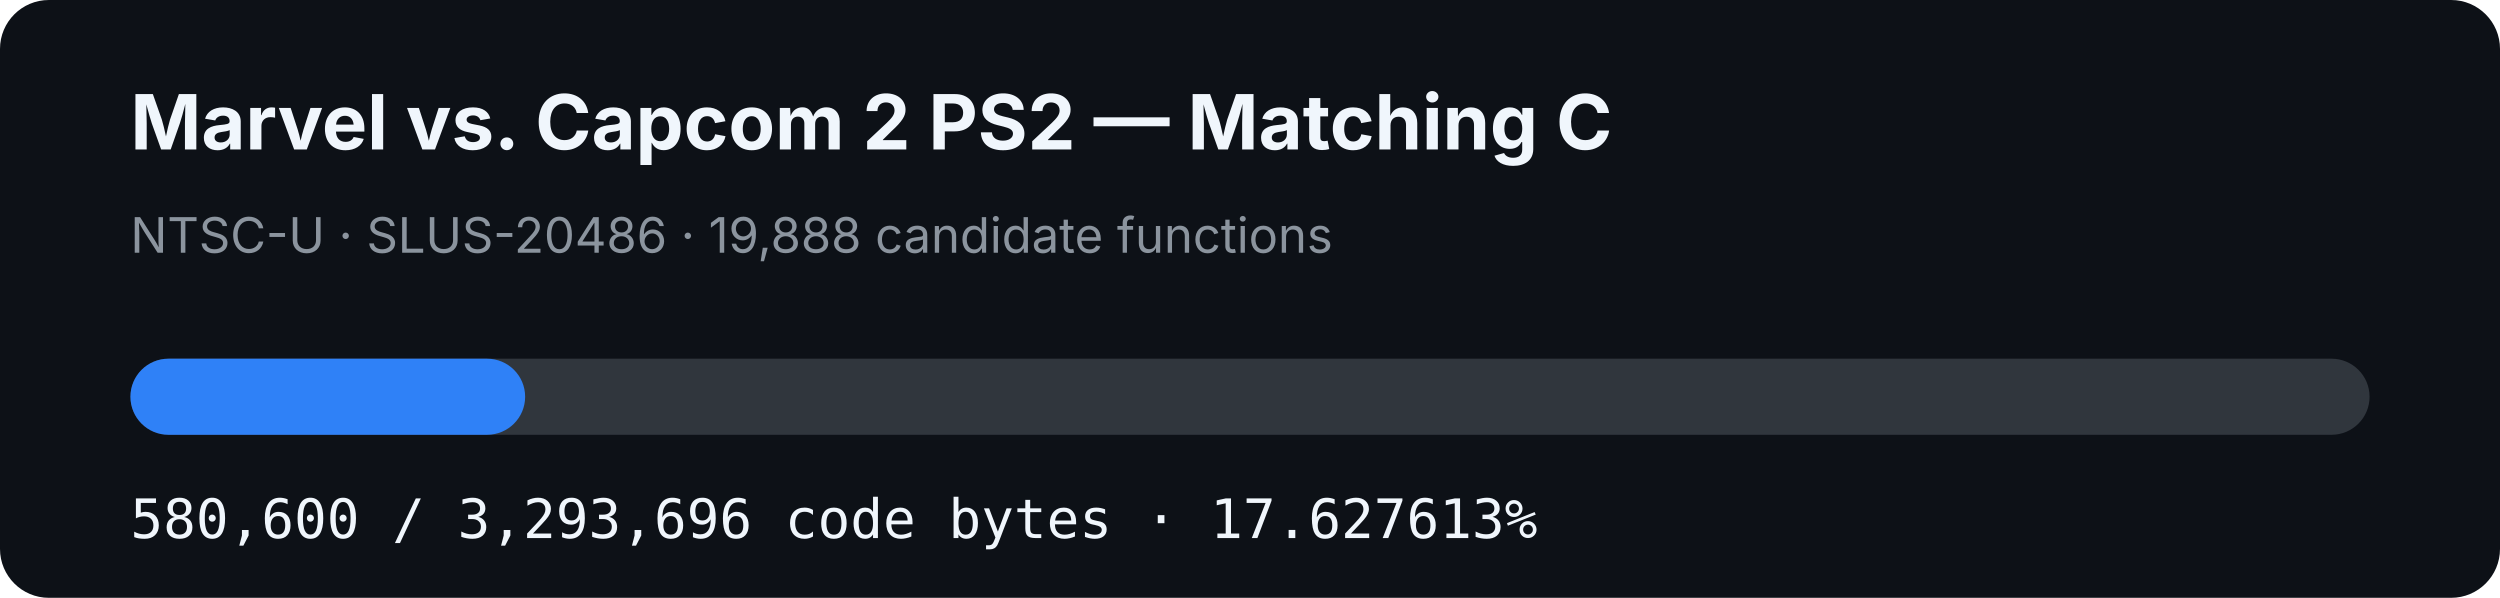
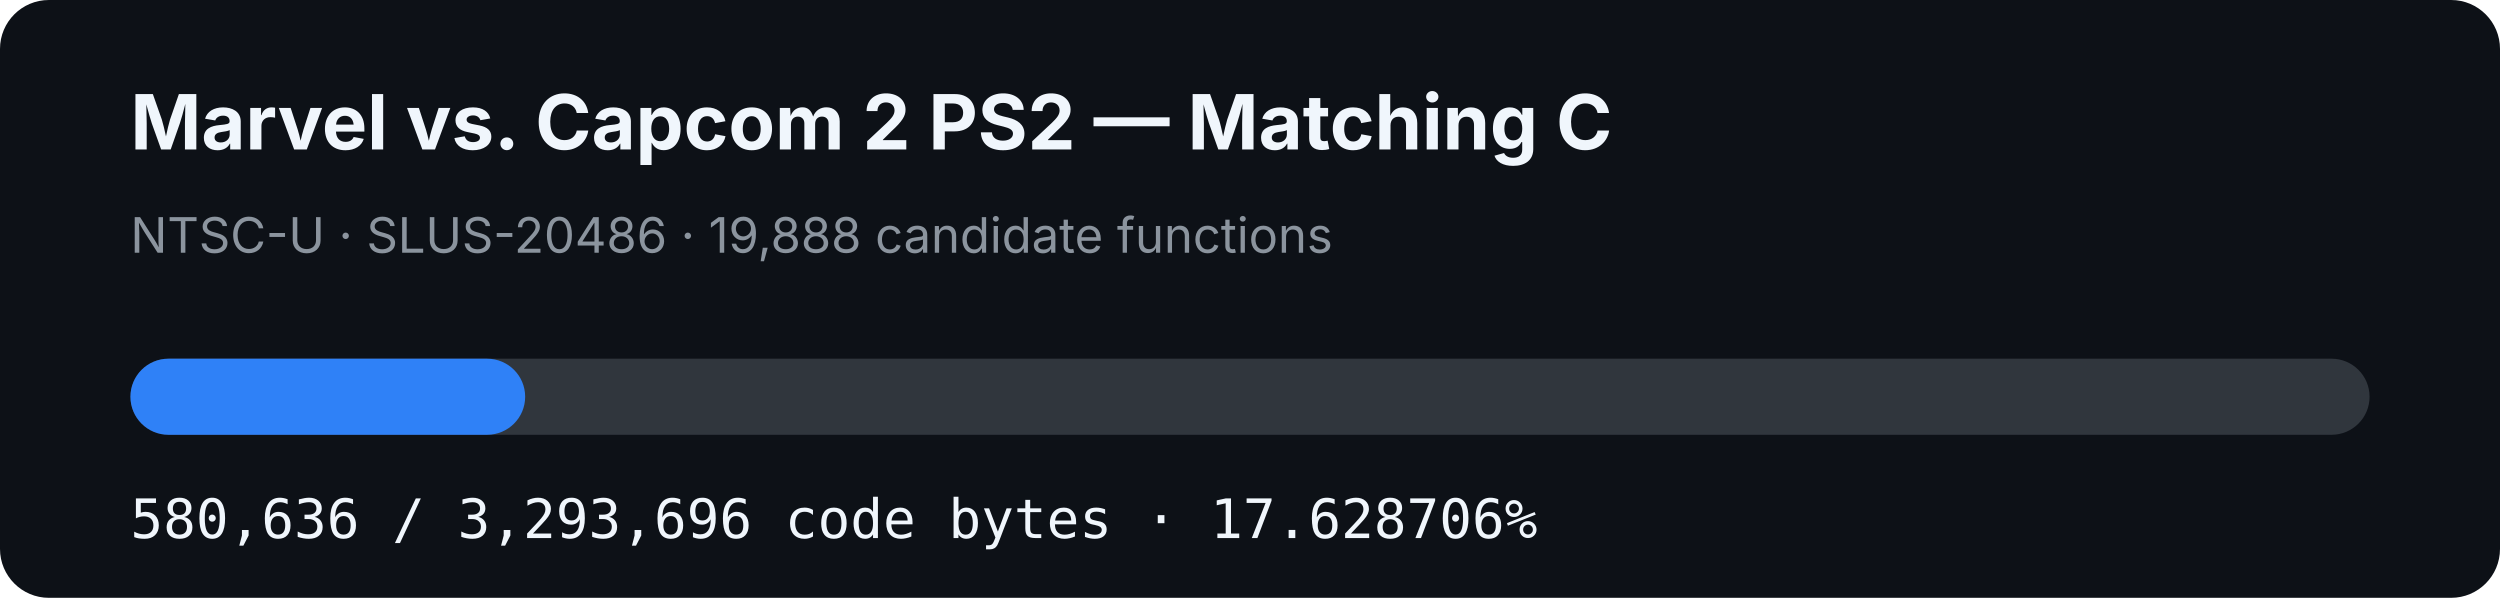
- <svg xmlns="http://www.w3.org/2000/svg" width="920" height="220" viewBox="0 0 920 220" role="img" aria-label="MVC2 PS2 matching C progress: 17.627613%">
+ <svg xmlns="http://www.w3.org/2000/svg" width="920" height="220" viewBox="0 0 920 220" role="img" aria-label="MVC2 PS2 matching C progress: 17.628706%">
  <rect width="920" height="220" rx="18" fill="#0d1117" />
  <text x="48" y="55" fill="#f0f6fc" font-family="-apple-system,BlinkMacSystemFont,Segoe UI,sans-serif" font-size="28" font-weight="700">Marvel vs. Capcom 2 PS2 — Matching C</text>
  <text x="48" y="93" fill="#8b949e" font-family="-apple-system,BlinkMacSystemFont,Segoe UI,sans-serif" font-size="18">NTSC-U · SLUS-20486 · 19,888 candidate functions</text>
  <rect x="48" y="132" width="824" height="28" rx="14" fill="#30363d" />
-   <rect x="48" y="132" width="145.252" height="28" rx="14" fill="#2f81f7" />
-   <text x="48" y="198" fill="#f0f6fc" font-family="ui-monospace,SFMono-Regular,Menlo,monospace" font-size="20">580,600 / 3,293,696 code bytes · 17.627613%</text>
+   <rect x="48" y="132" width="145.261" height="28" rx="14" fill="#2f81f7" />
+   <text x="48" y="198" fill="#f0f6fc" font-family="ui-monospace,SFMono-Regular,Menlo,monospace" font-size="20">580,636 / 3,293,696 code bytes · 17.628706%</text>
</svg>
